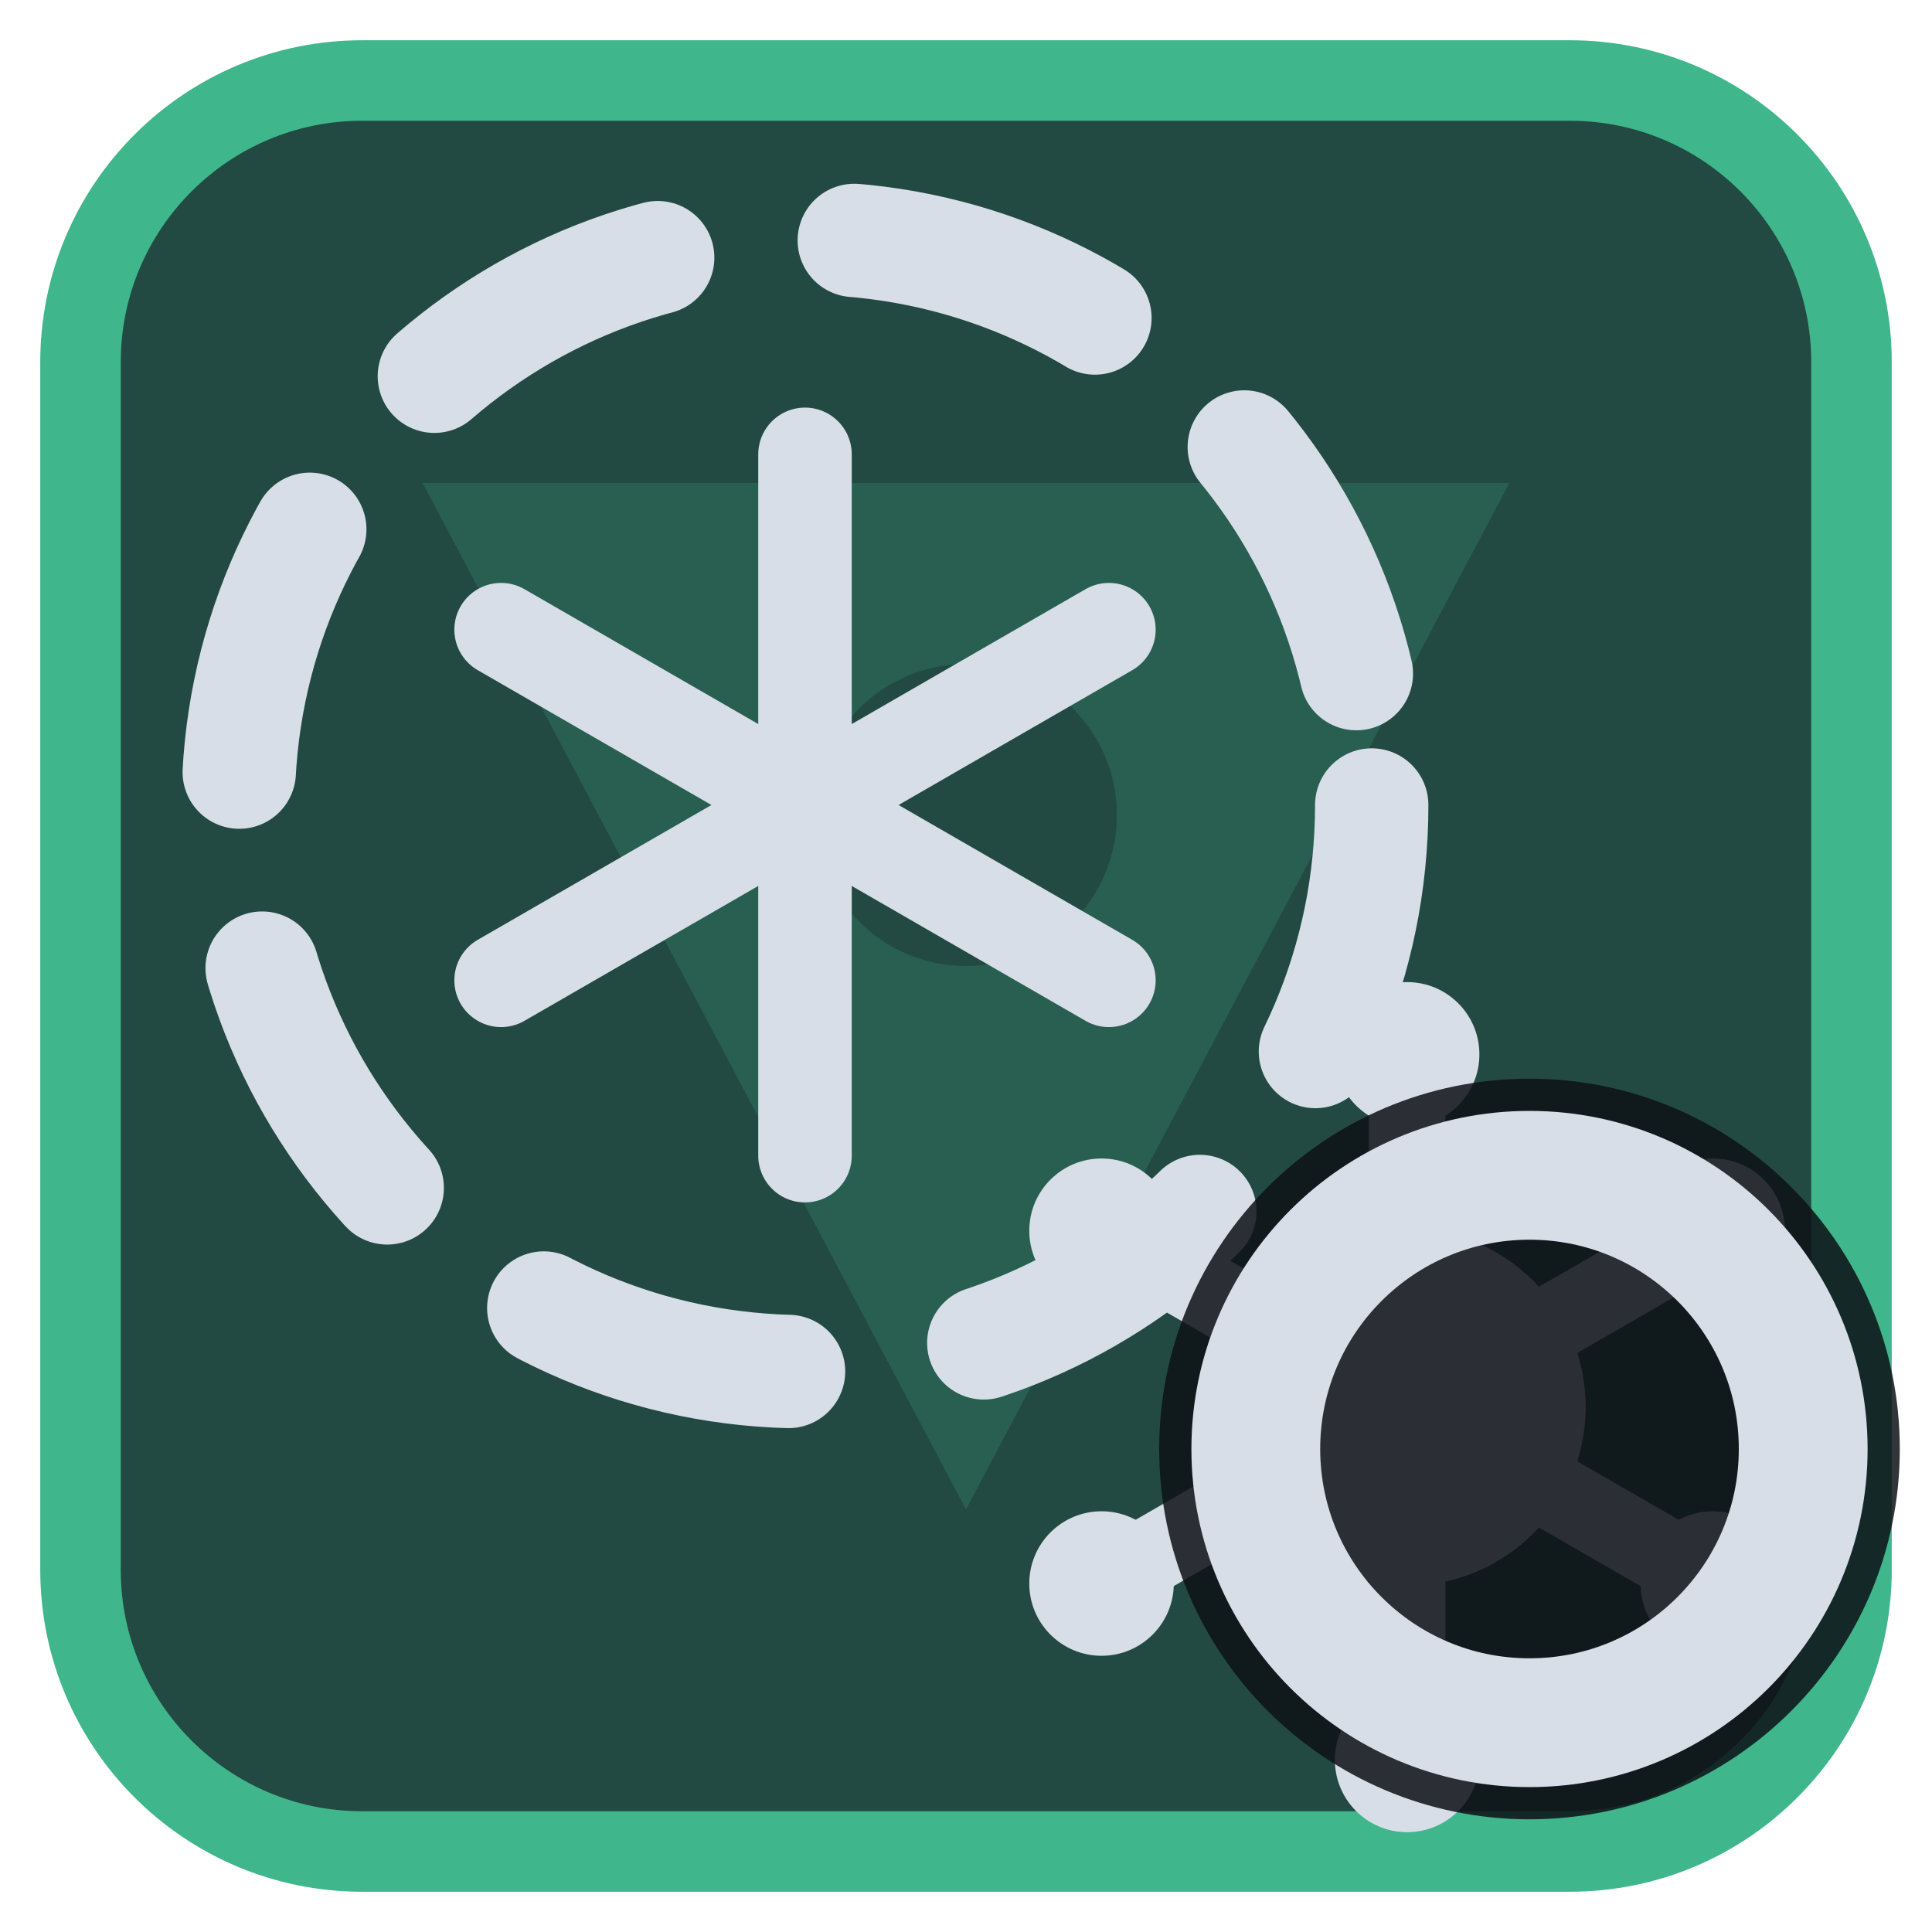
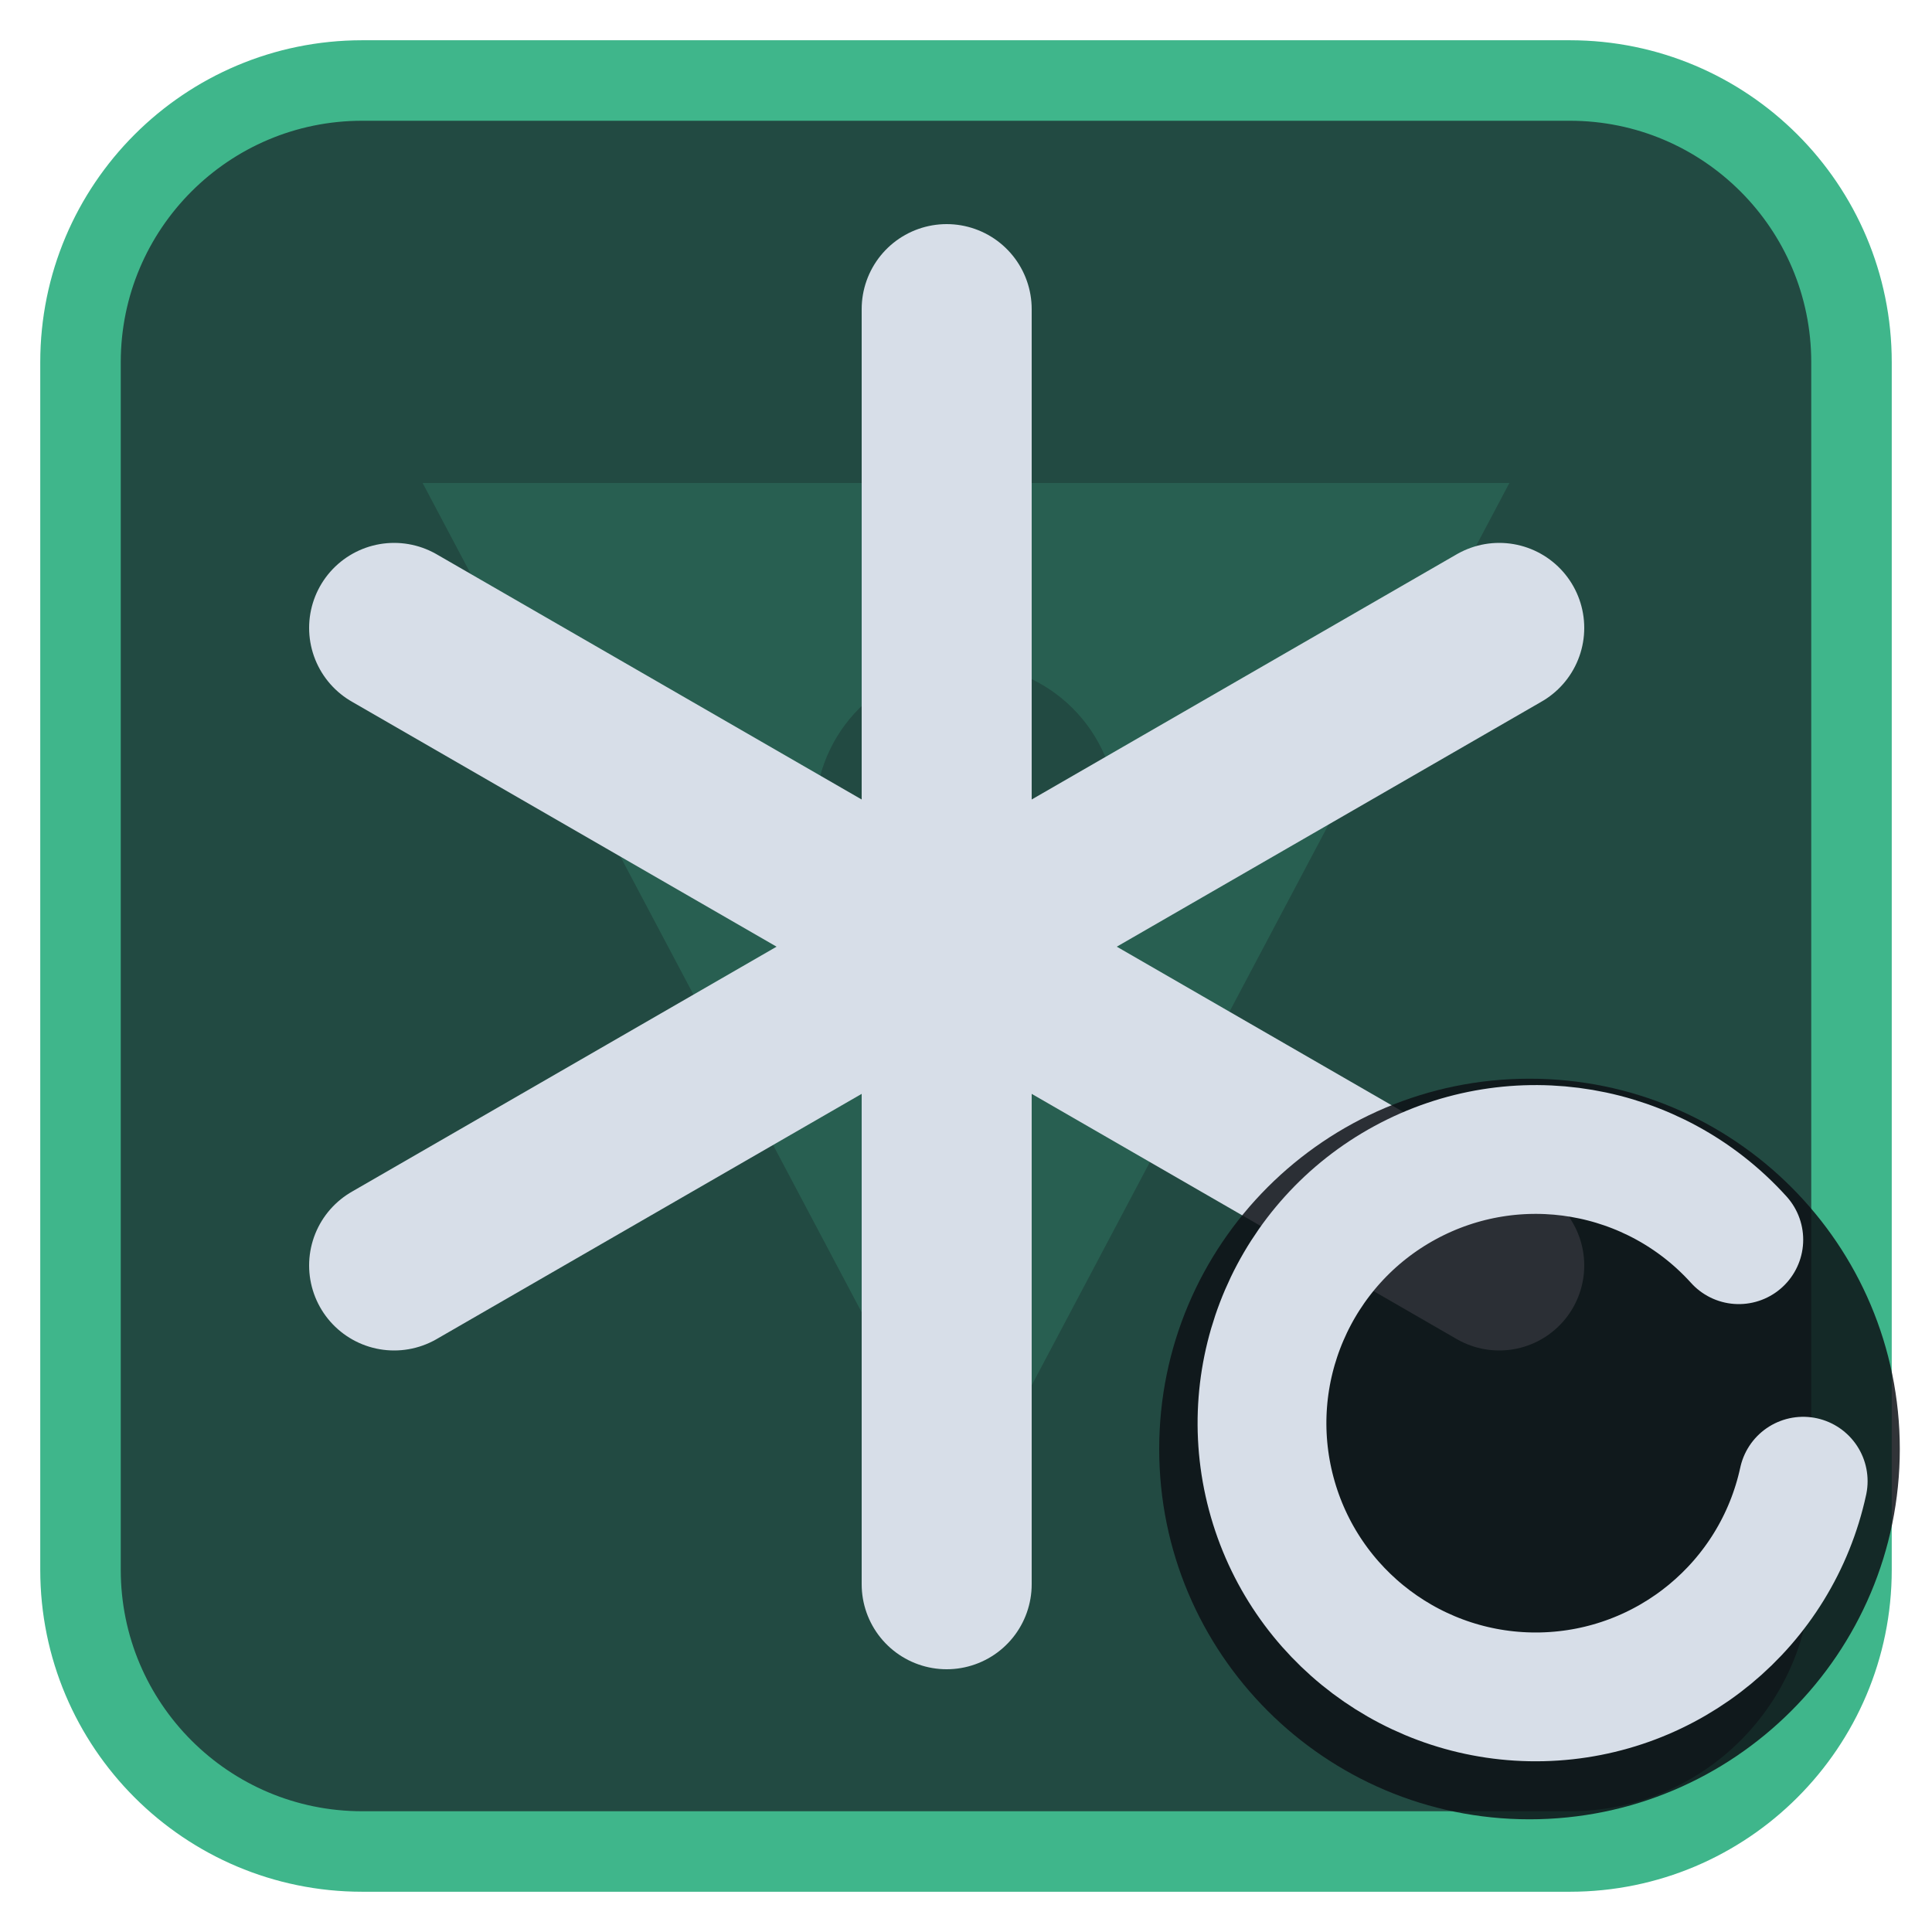
<svg xmlns="http://www.w3.org/2000/svg" viewBox="0 0 24 24" width="24" height="24">
  <rect x="1" y="1" width="22" height="22" rx="3.5" fill="#224a42" stroke="#3fb68b" stroke-width="1" />
  <g opacity="0.2" transform="translate(3,3) scale(0.75)">
    <path d="M3 4h18L12 21zM9.5 9.5a2.5 2.5 0 1 0 5 0 2.5 2.5 0 1 0-5 0z" fill="#3fb68b" fill-rule="evenodd" />
  </g>
  <g transform="translate(1.2,1.2) scale(0.88)">
-     <circle cx="10" cy="10" r="8" fill="none" stroke="#d7dee8" stroke-width="1.6" stroke-linecap="round" stroke-linejoin="round" stroke-dasharray="3.6 2.8" />
-     <g transform="translate(10,10) scale(0.55) translate(-12,-12)">
-       <path d="M12 3V21M4.2 7.5L19.8 16.5M4.2 16.5L19.8 7.5" fill="none" stroke="#d7dee8" stroke-width="2.4" stroke-linecap="round" stroke-linejoin="round" />
-     </g>
-     <g transform="translate(18.5,18.5) scale(0.6) translate(-12,-12)">
-       <circle cx="12" cy="12" r="4.2" fill="#d7dee8" />
-       <path d="M12.00 8.00L12.00 5.00" fill="none" stroke="#d7dee8" stroke-width="1.8" stroke-linecap="round" stroke-linejoin="round" />
-       <circle cx="12.00" cy="3.70" r="1.7" fill="#d7dee8" />
-       <path d="M15.46 10.00L18.06 8.50" fill="none" stroke="#d7dee8" stroke-width="1.8" stroke-linecap="round" stroke-linejoin="round" />
-       <circle cx="19.19" cy="7.85" r="1.7" fill="#d7dee8" />
-       <path d="M15.46 14.00L18.06 15.50" fill="none" stroke="#d7dee8" stroke-width="1.8" stroke-linecap="round" stroke-linejoin="round" />
-       <circle cx="19.19" cy="16.15" r="1.7" fill="#d7dee8" />
-       <path d="M12.00 16.00L12.00 19.00" fill="none" stroke="#d7dee8" stroke-width="1.8" stroke-linecap="round" stroke-linejoin="round" />
-       <circle cx="12.00" cy="20.30" r="1.7" fill="#d7dee8" />
-       <path d="M8.54 14.00L5.94 15.50" fill="none" stroke="#d7dee8" stroke-width="1.8" stroke-linecap="round" stroke-linejoin="round" />
-       <circle cx="4.81" cy="16.15" r="1.7" fill="#d7dee8" />
-       <path d="M8.54 10.00L5.94 8.50" fill="none" stroke="#d7dee8" stroke-width="1.8" stroke-linecap="round" stroke-linejoin="round" />
-       <circle cx="4.81" cy="7.85" r="1.7" fill="#d7dee8" />
-     </g>
+     <path d="M12 3V21M4.2 7.5L19.8 16.5M4.2 16.5L19.8 7.5" fill="none" stroke="#d7dee8" stroke-width="2.4" stroke-linecap="round" stroke-linejoin="round" />
  </g>
  <circle cx="19" cy="18" r="4.6" fill="#0e1116" fill-opacity="0.85" />
-   <circle cx="19" cy="18" r="3.4" fill="none" stroke="#d7dee8" stroke-width="1.6" stroke-linecap="round" stroke-linejoin="round" />
+   <path d="M21.6 15.4A3.4 3.4 0 1 0 22.4 18.4" fill="none" stroke="#d7dee8" stroke-width="1.6" stroke-linecap="round" stroke-linejoin="round" />
</svg>
